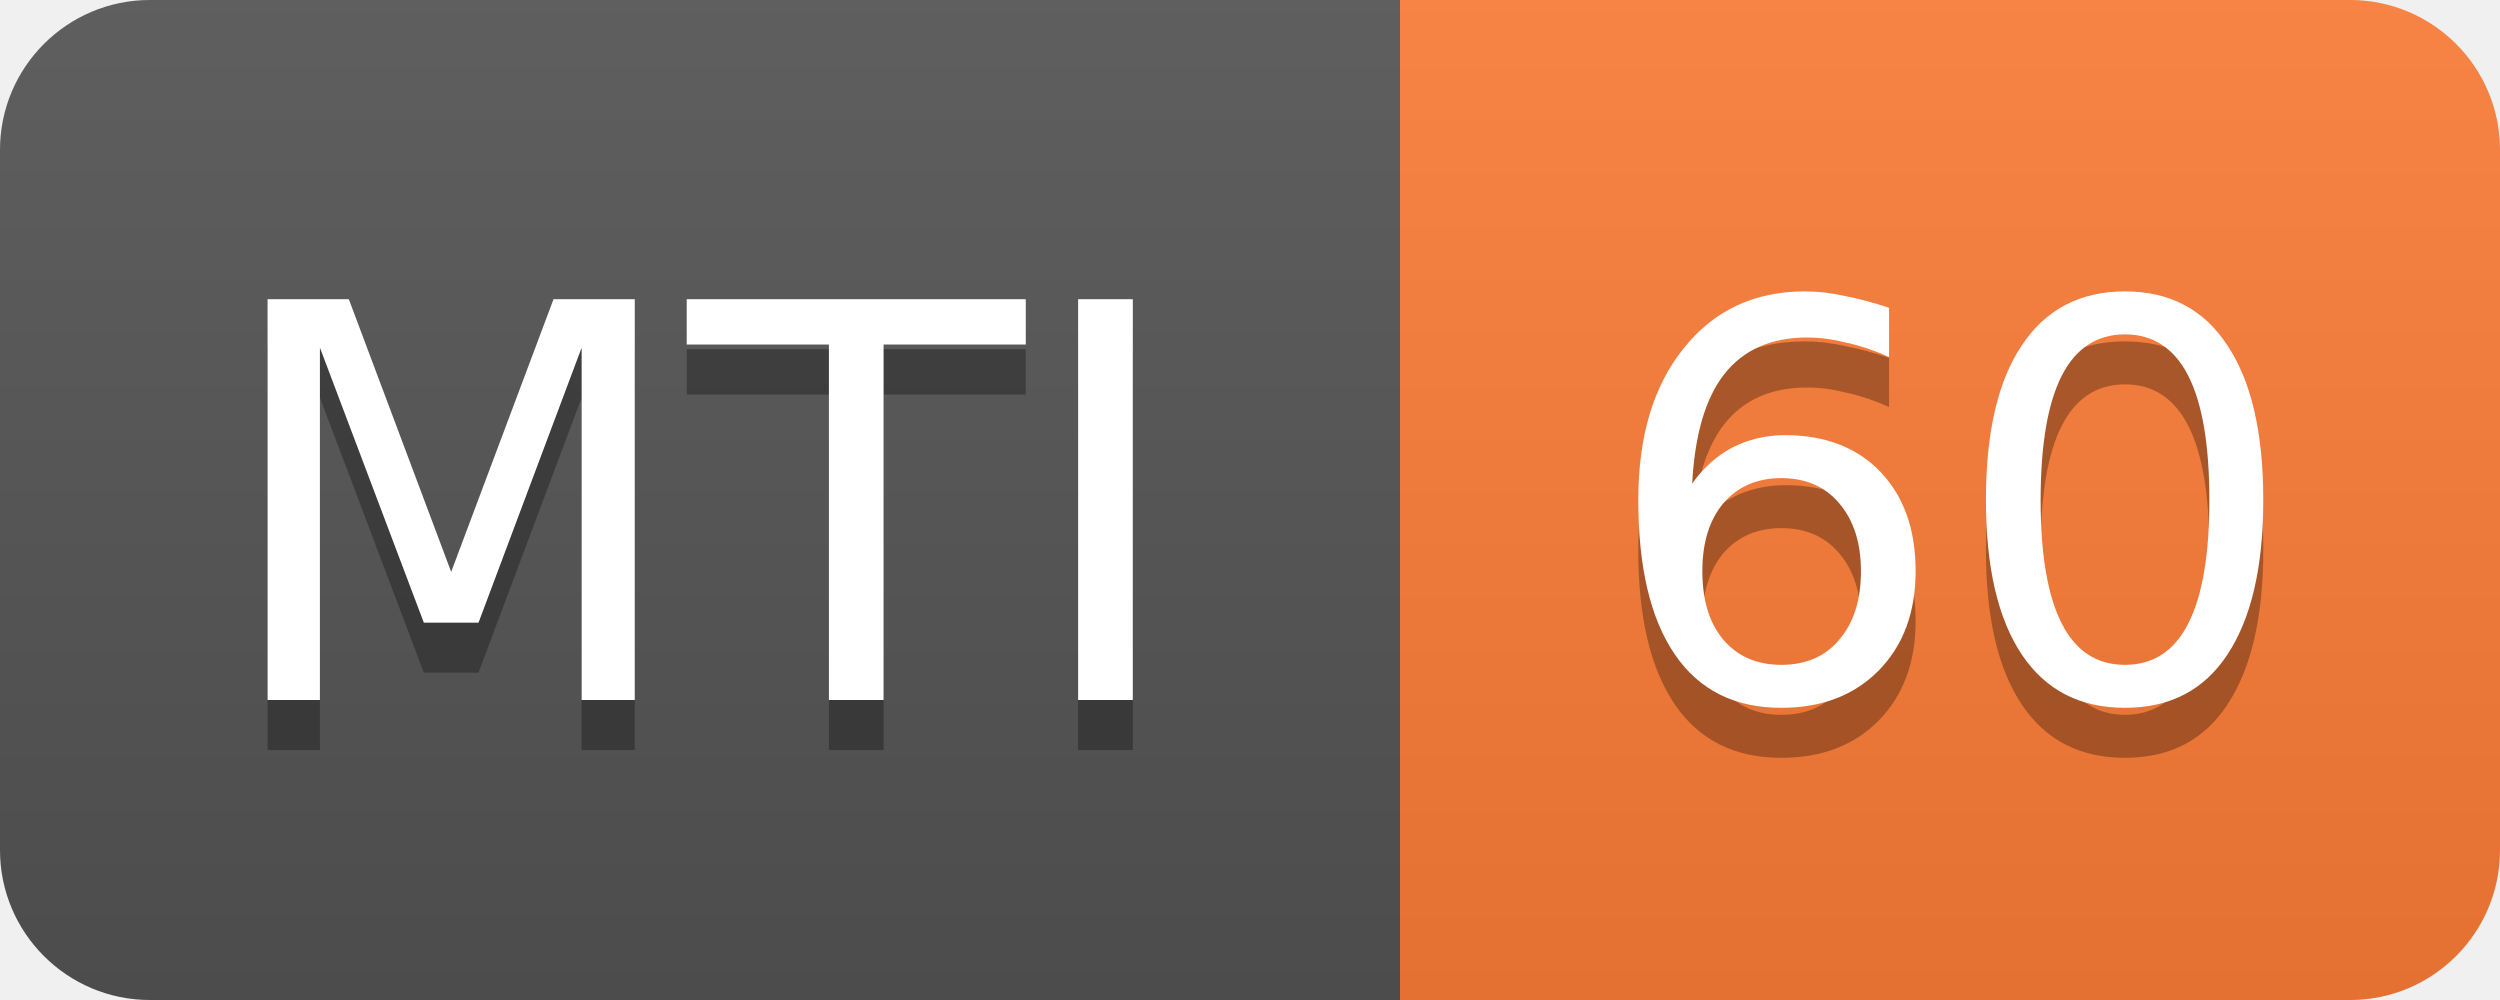
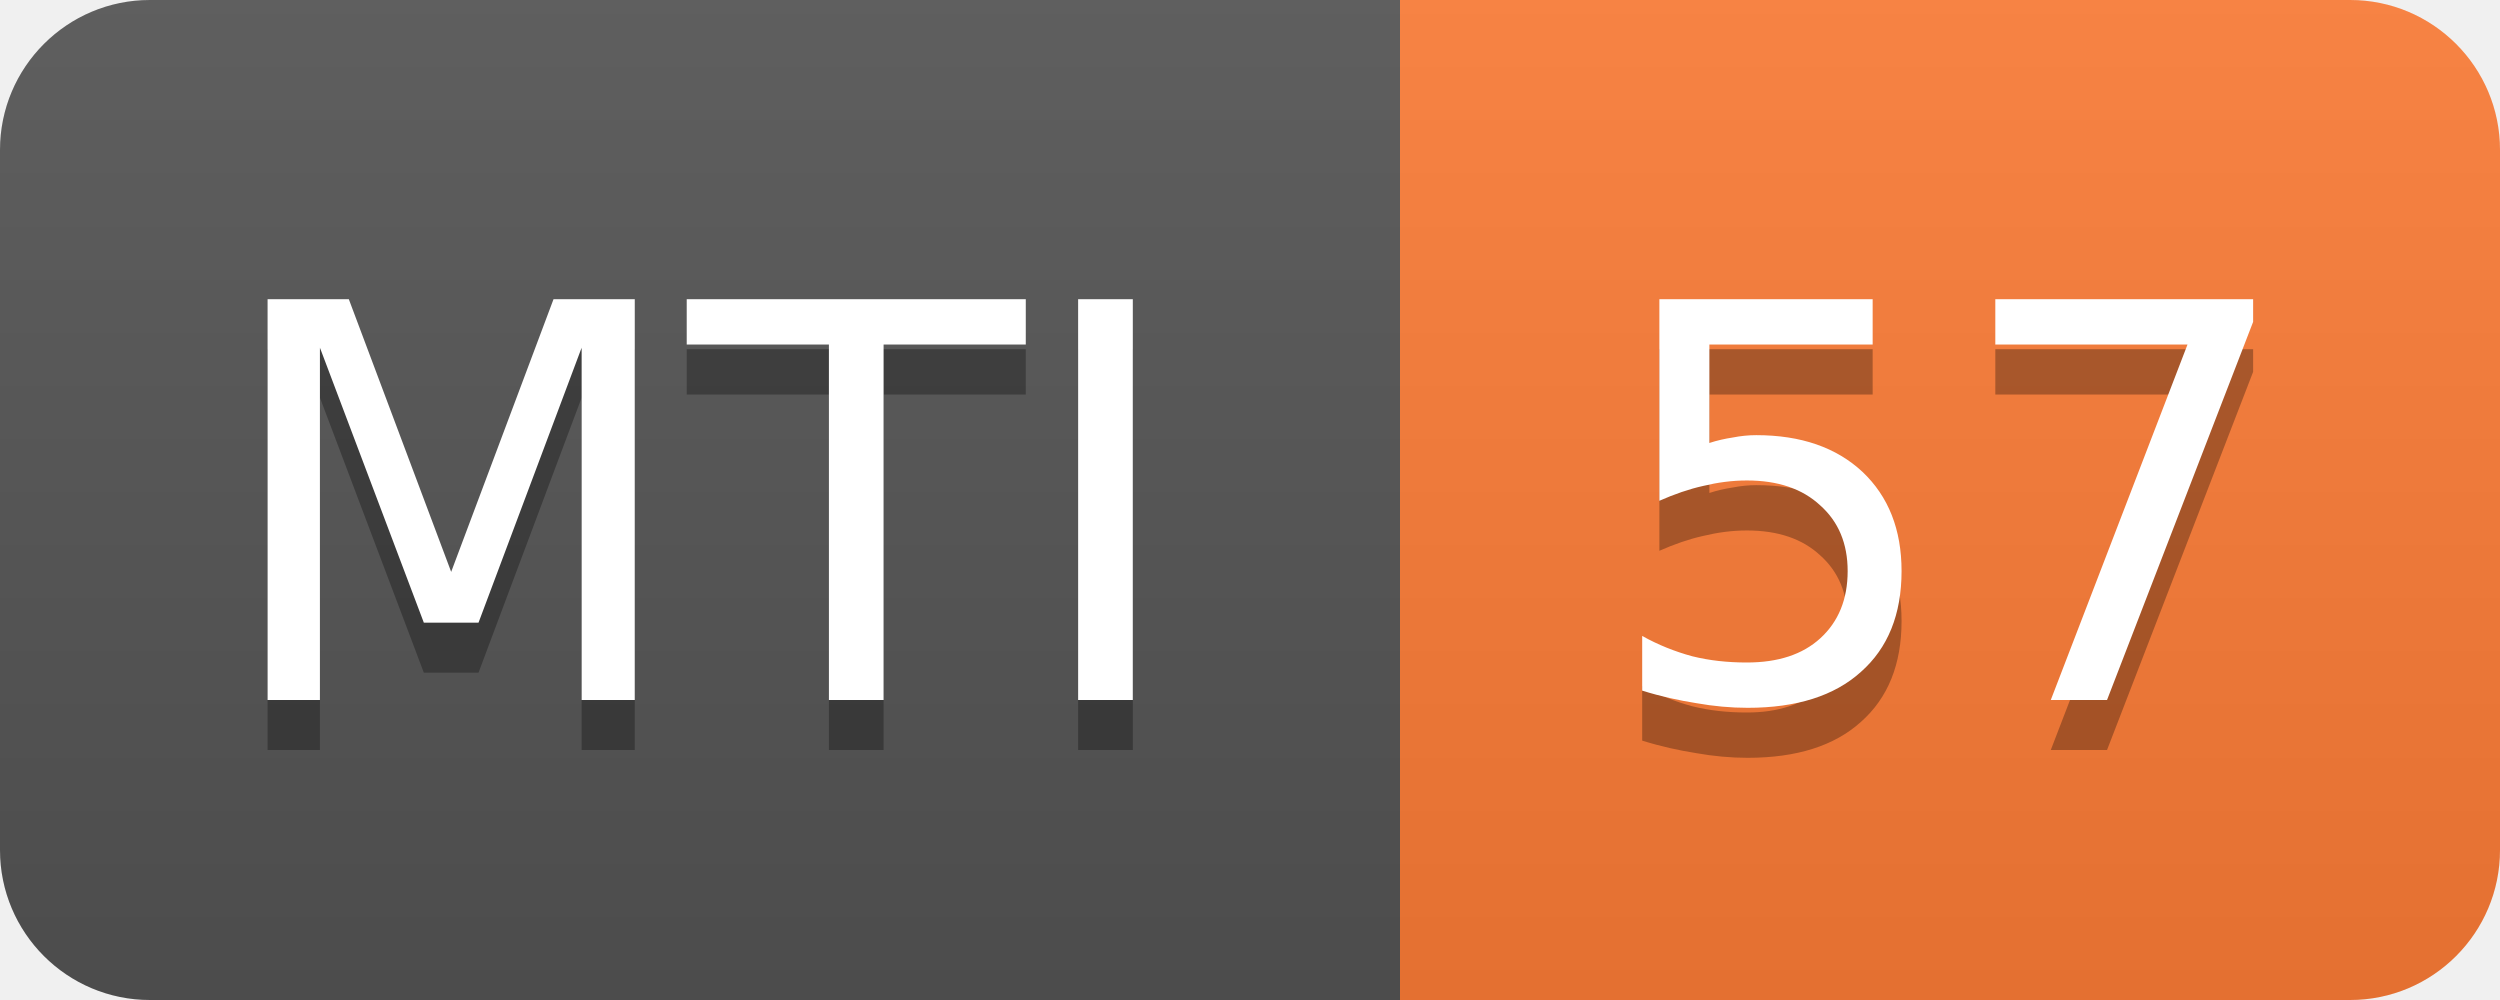
<svg xmlns="http://www.w3.org/2000/svg" width="50" height="20">
  <linearGradient id="s" x2="0" y2="100%">
    <stop offset="0" stop-color="#bbb" stop-opacity=".1" />
    <stop offset="1" stop-opacity=".1" />
  </linearGradient>
  <clipPath id="r">
    <rect width="50" height="20" rx="3" fill="#fff" />
  </clipPath>
  <g clip-path="url(#r)">
    <rect width="28" height="20" fill="#555" />
    <rect x="28" width="22" height="20" fill="#fe7d37" />
    <rect width="50" height="20" fill="url(#s)" />
  </g>
  <g fill="#fff" text-anchor="middle" font-family="DejaVu Sans,Verdana,Geneva,sans-serif" font-size="11">
    <text x="14" y="15" fill="#010101" fill-opacity=".3">MTI</text>
    <text x="14" y="14">MTI</text>
-     <text x="39" y="15" fill="#010101" fill-opacity=".3">60</text>
-     <text x="39" y="14">60</text>
+     <text x="39" y="15" fill="#010101" fill-opacity=".3">57</text>
+     <text x="39" y="14">57</text>
  </g>
</svg>
